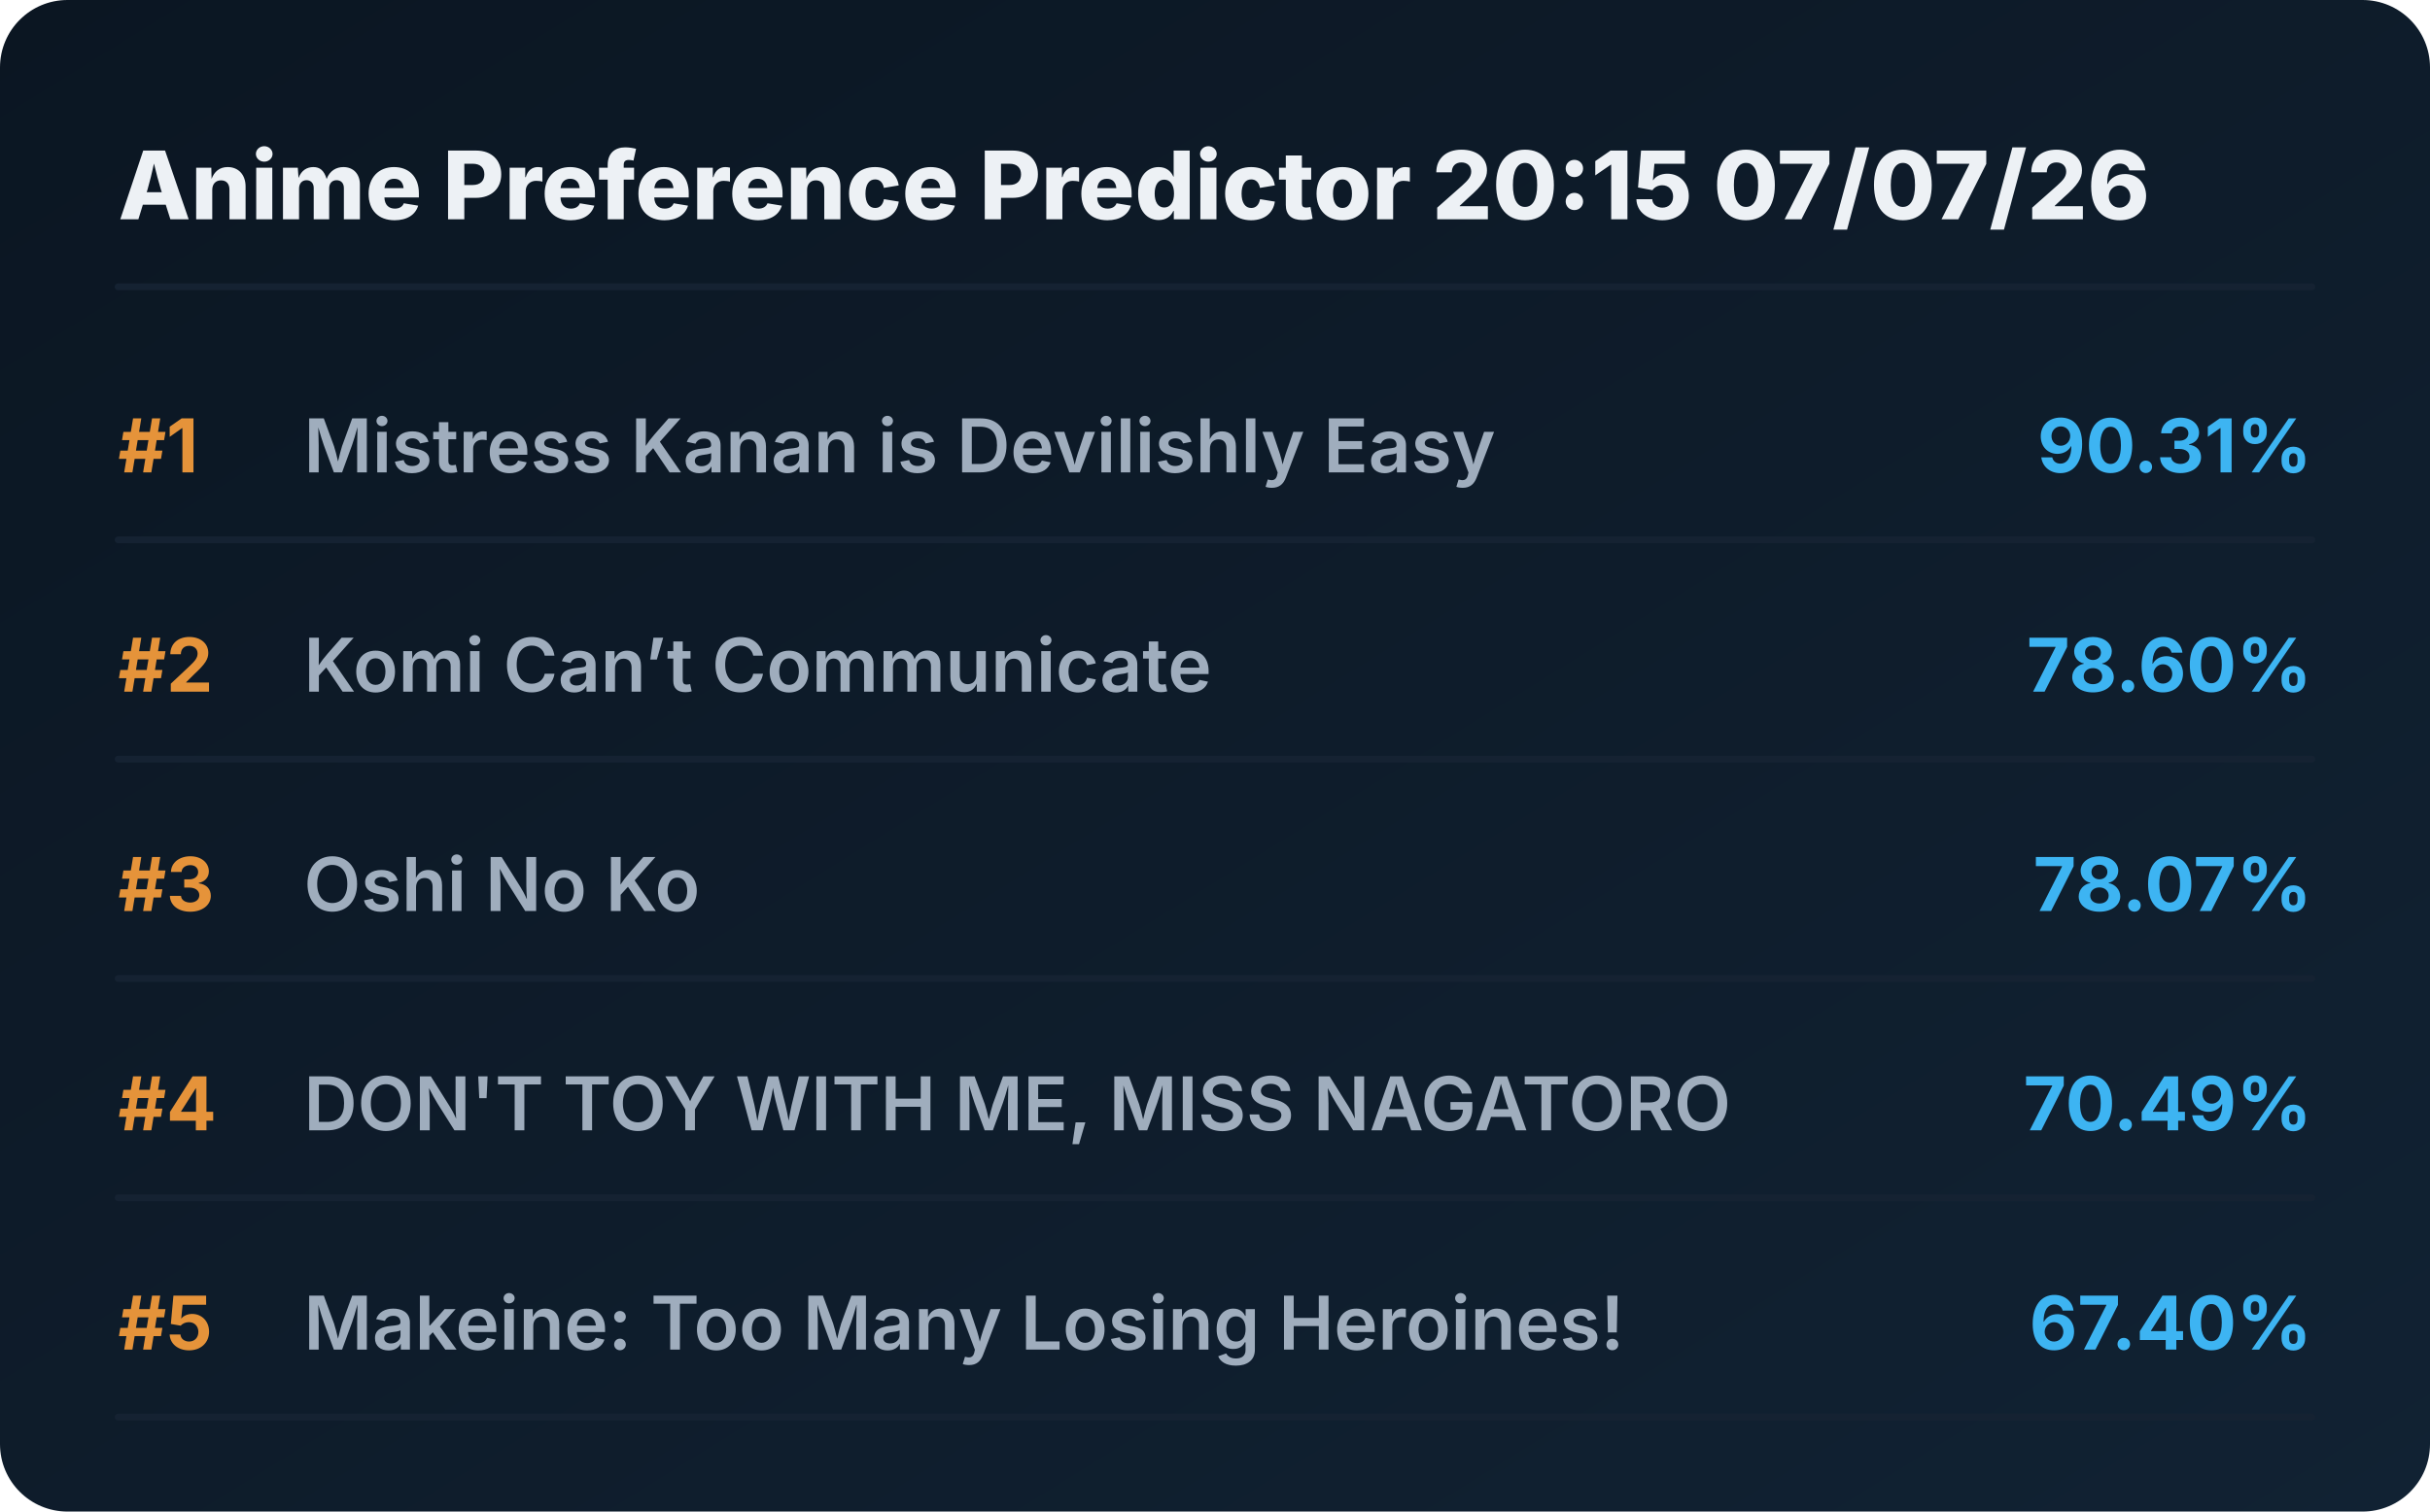
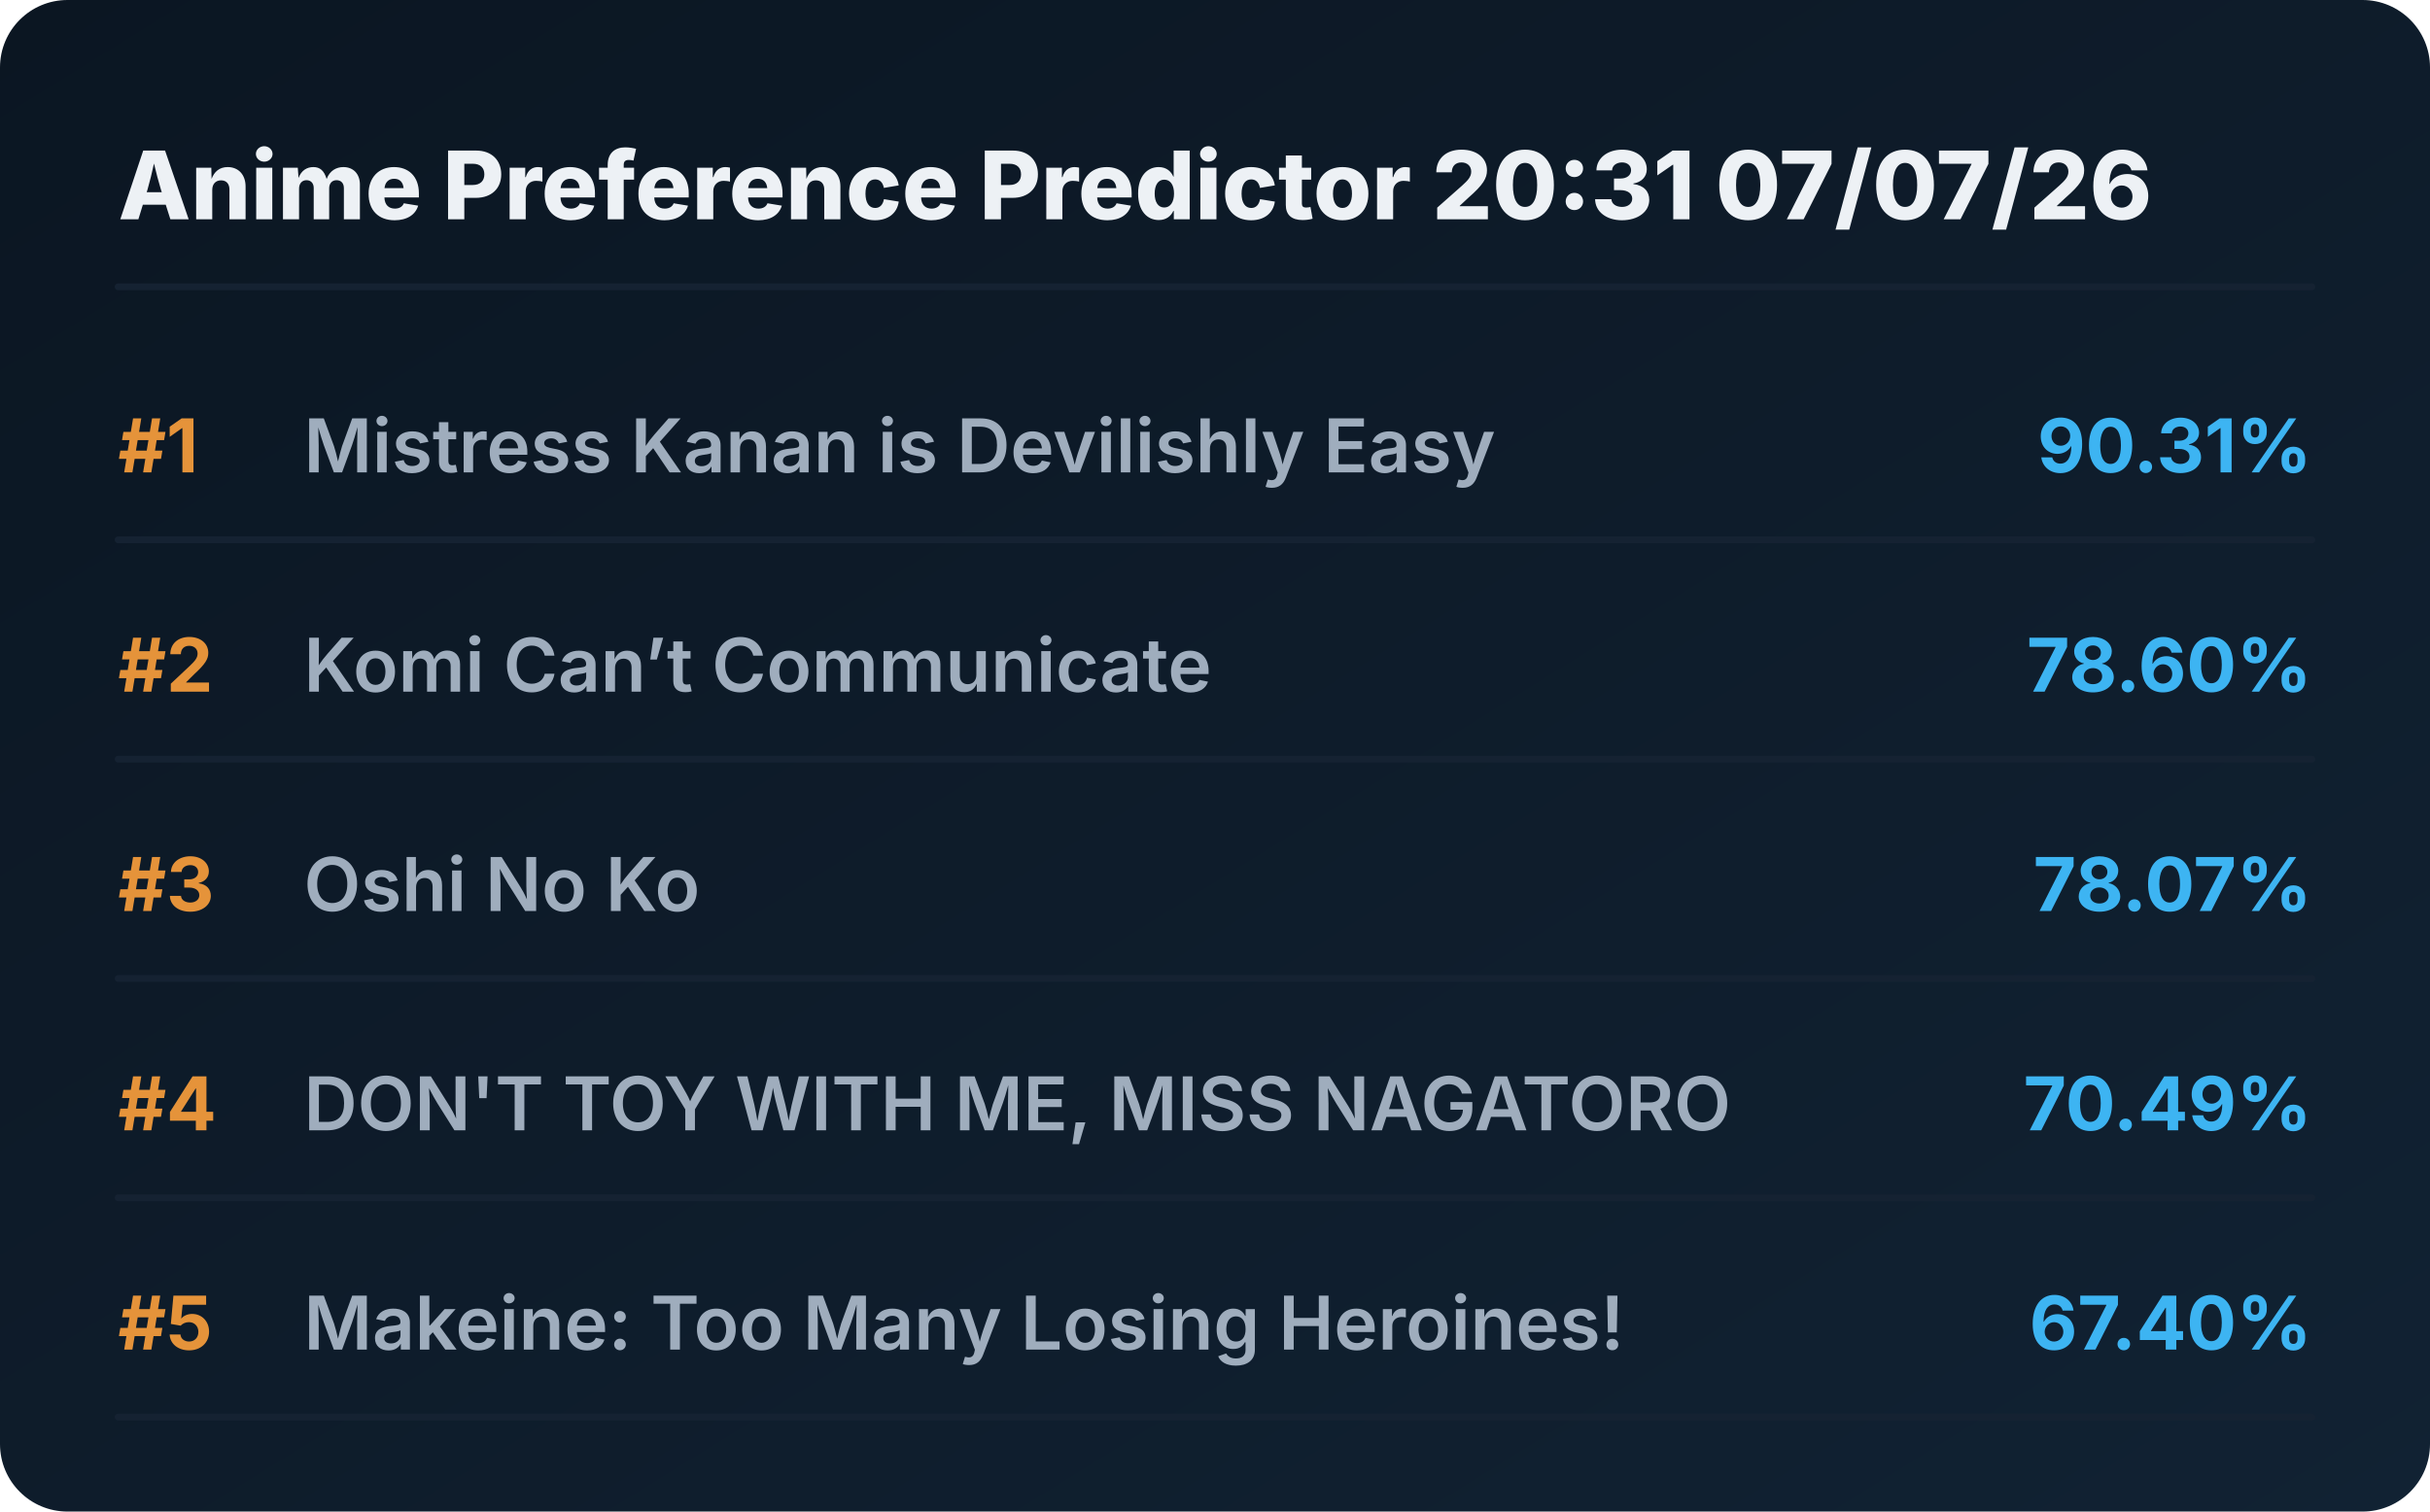
<svg xmlns="http://www.w3.org/2000/svg" viewBox="0 0 720 448" preserveAspectRatio="xMidYMid meet" style="width: 100%; height: auto; max-width: 720px;">
  <defs>
    <linearGradient id="boxGrad" x1="0%" y1="0%" x2="100%" y2="100%">
      <stop offset="0%" stop-color="#0b1622" />
      <stop offset="100%" stop-color="#112233" />
    </linearGradient>
    <clipPath id="titleClip">
      <rect x="90" y="0" width="510" height="100%" />
    </clipPath>
  </defs>
  <style>
    .bg { fill: url(#boxGrad); rx: 20px; }
    .header { font-family: 'Overpass', 'Inter', system-ui, sans-serif; font-weight: 800; font-size: 28px; fill: #edf1f5; }
    .rank { font-family: 'Overpass', 'Inter', system-ui, sans-serif; font-weight: 700; font-size: 22px; fill: #e5933a; }
    .title { font-family: 'Overpass', 'Inter', system-ui, sans-serif; font-weight: 600; font-size: 22px; fill: #9fadbd; }
    .score { font-family: 'Overpass', 'Inter', system-ui, sans-serif; font-weight: 700; font-size: 22px; fill: #3db4f2; }
    .line { stroke: #152232; stroke-width: 2; stroke-linecap: round; }
  </style>
  <rect class="bg" width="720" height="448" />
-   <text x="35" y="65" class="header">Anime Preference Predictor 20:15 07/07/26</text>
+   <text x="35" y="65" class="header">Anime Preference Predictor 20:31 07/07/26</text>
  <line x1="35" y1="85" x2="685" y2="85" class="line" />
  <g transform="translate(0, 0)">
    <text x="35" y="140" class="rank">#1</text>
    <text x="90" y="140" class="title">Mistress Kanan is Devilishly Easy</text>
    <text x="685" y="140" class="score" text-anchor="end">90.31%</text>
    <line x1="35" y1="160" x2="685" y2="160" class="line" />
  </g>
  <g transform="translate(0, 65)">
    <text x="35" y="140" class="rank">#2</text>
    <text x="90" y="140" class="title">Komi Can’t Communicate</text>
    <text x="685" y="140" class="score" text-anchor="end">78.60%</text>
    <line x1="35" y1="160" x2="685" y2="160" class="line" />
  </g>
  <g transform="translate(0, 130)">
    <text x="35" y="140" class="rank">#3</text>
    <text x="90" y="140" class="title">Oshi No Ko</text>
    <text x="685" y="140" class="score" text-anchor="end">78.07%</text>
    <line x1="35" y1="160" x2="685" y2="160" class="line" />
  </g>
  <g transform="translate(0, 195)">
    <text x="35" y="140" class="rank">#4</text>
    <text x="90" y="140" class="title">DON'T TOY WITH ME, MISS NAGATORO</text>
    <text x="685" y="140" class="score" text-anchor="end">70.49%</text>
    <line x1="35" y1="160" x2="685" y2="160" class="line" />
  </g>
  <g transform="translate(0, 260)">
    <text x="35" y="140" class="rank">#5</text>
    <text x="90" y="140" class="title">Makeine: Too Many Losing Heroines!</text>
    <text x="685" y="140" class="score" text-anchor="end">67.40%</text>
    <line x1="35" y1="160" x2="685" y2="160" class="line" />
  </g>
</svg>
